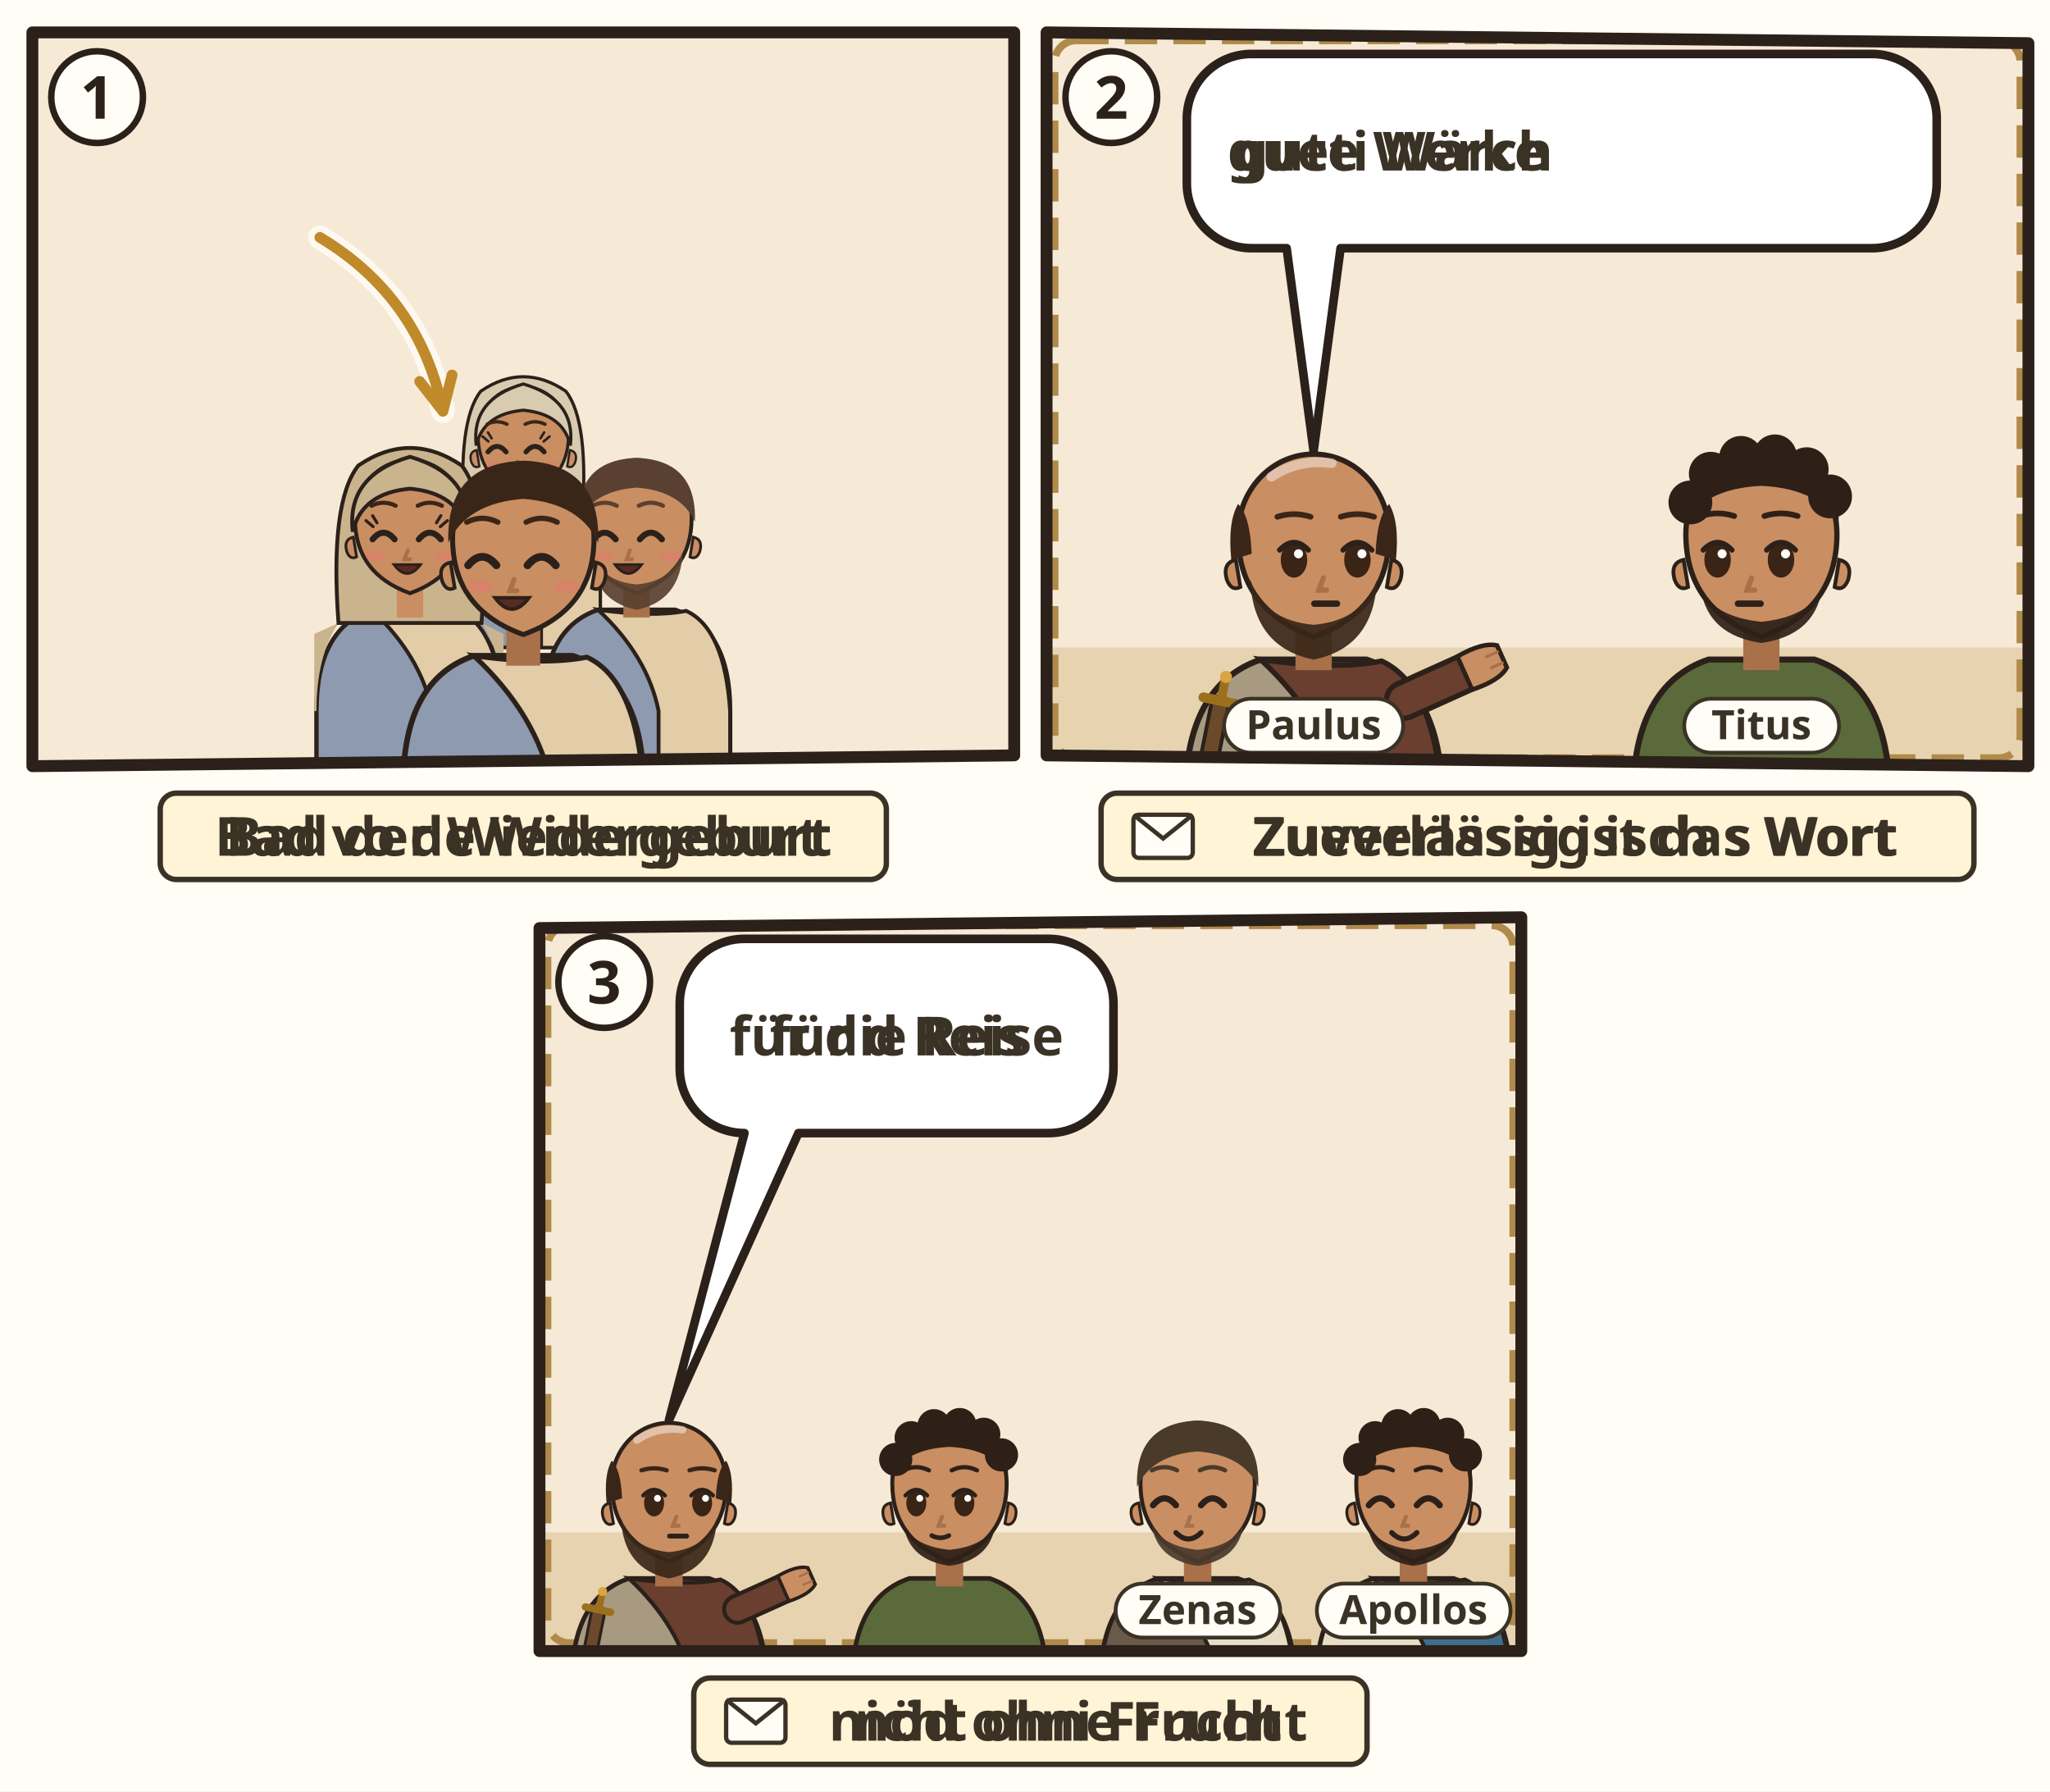
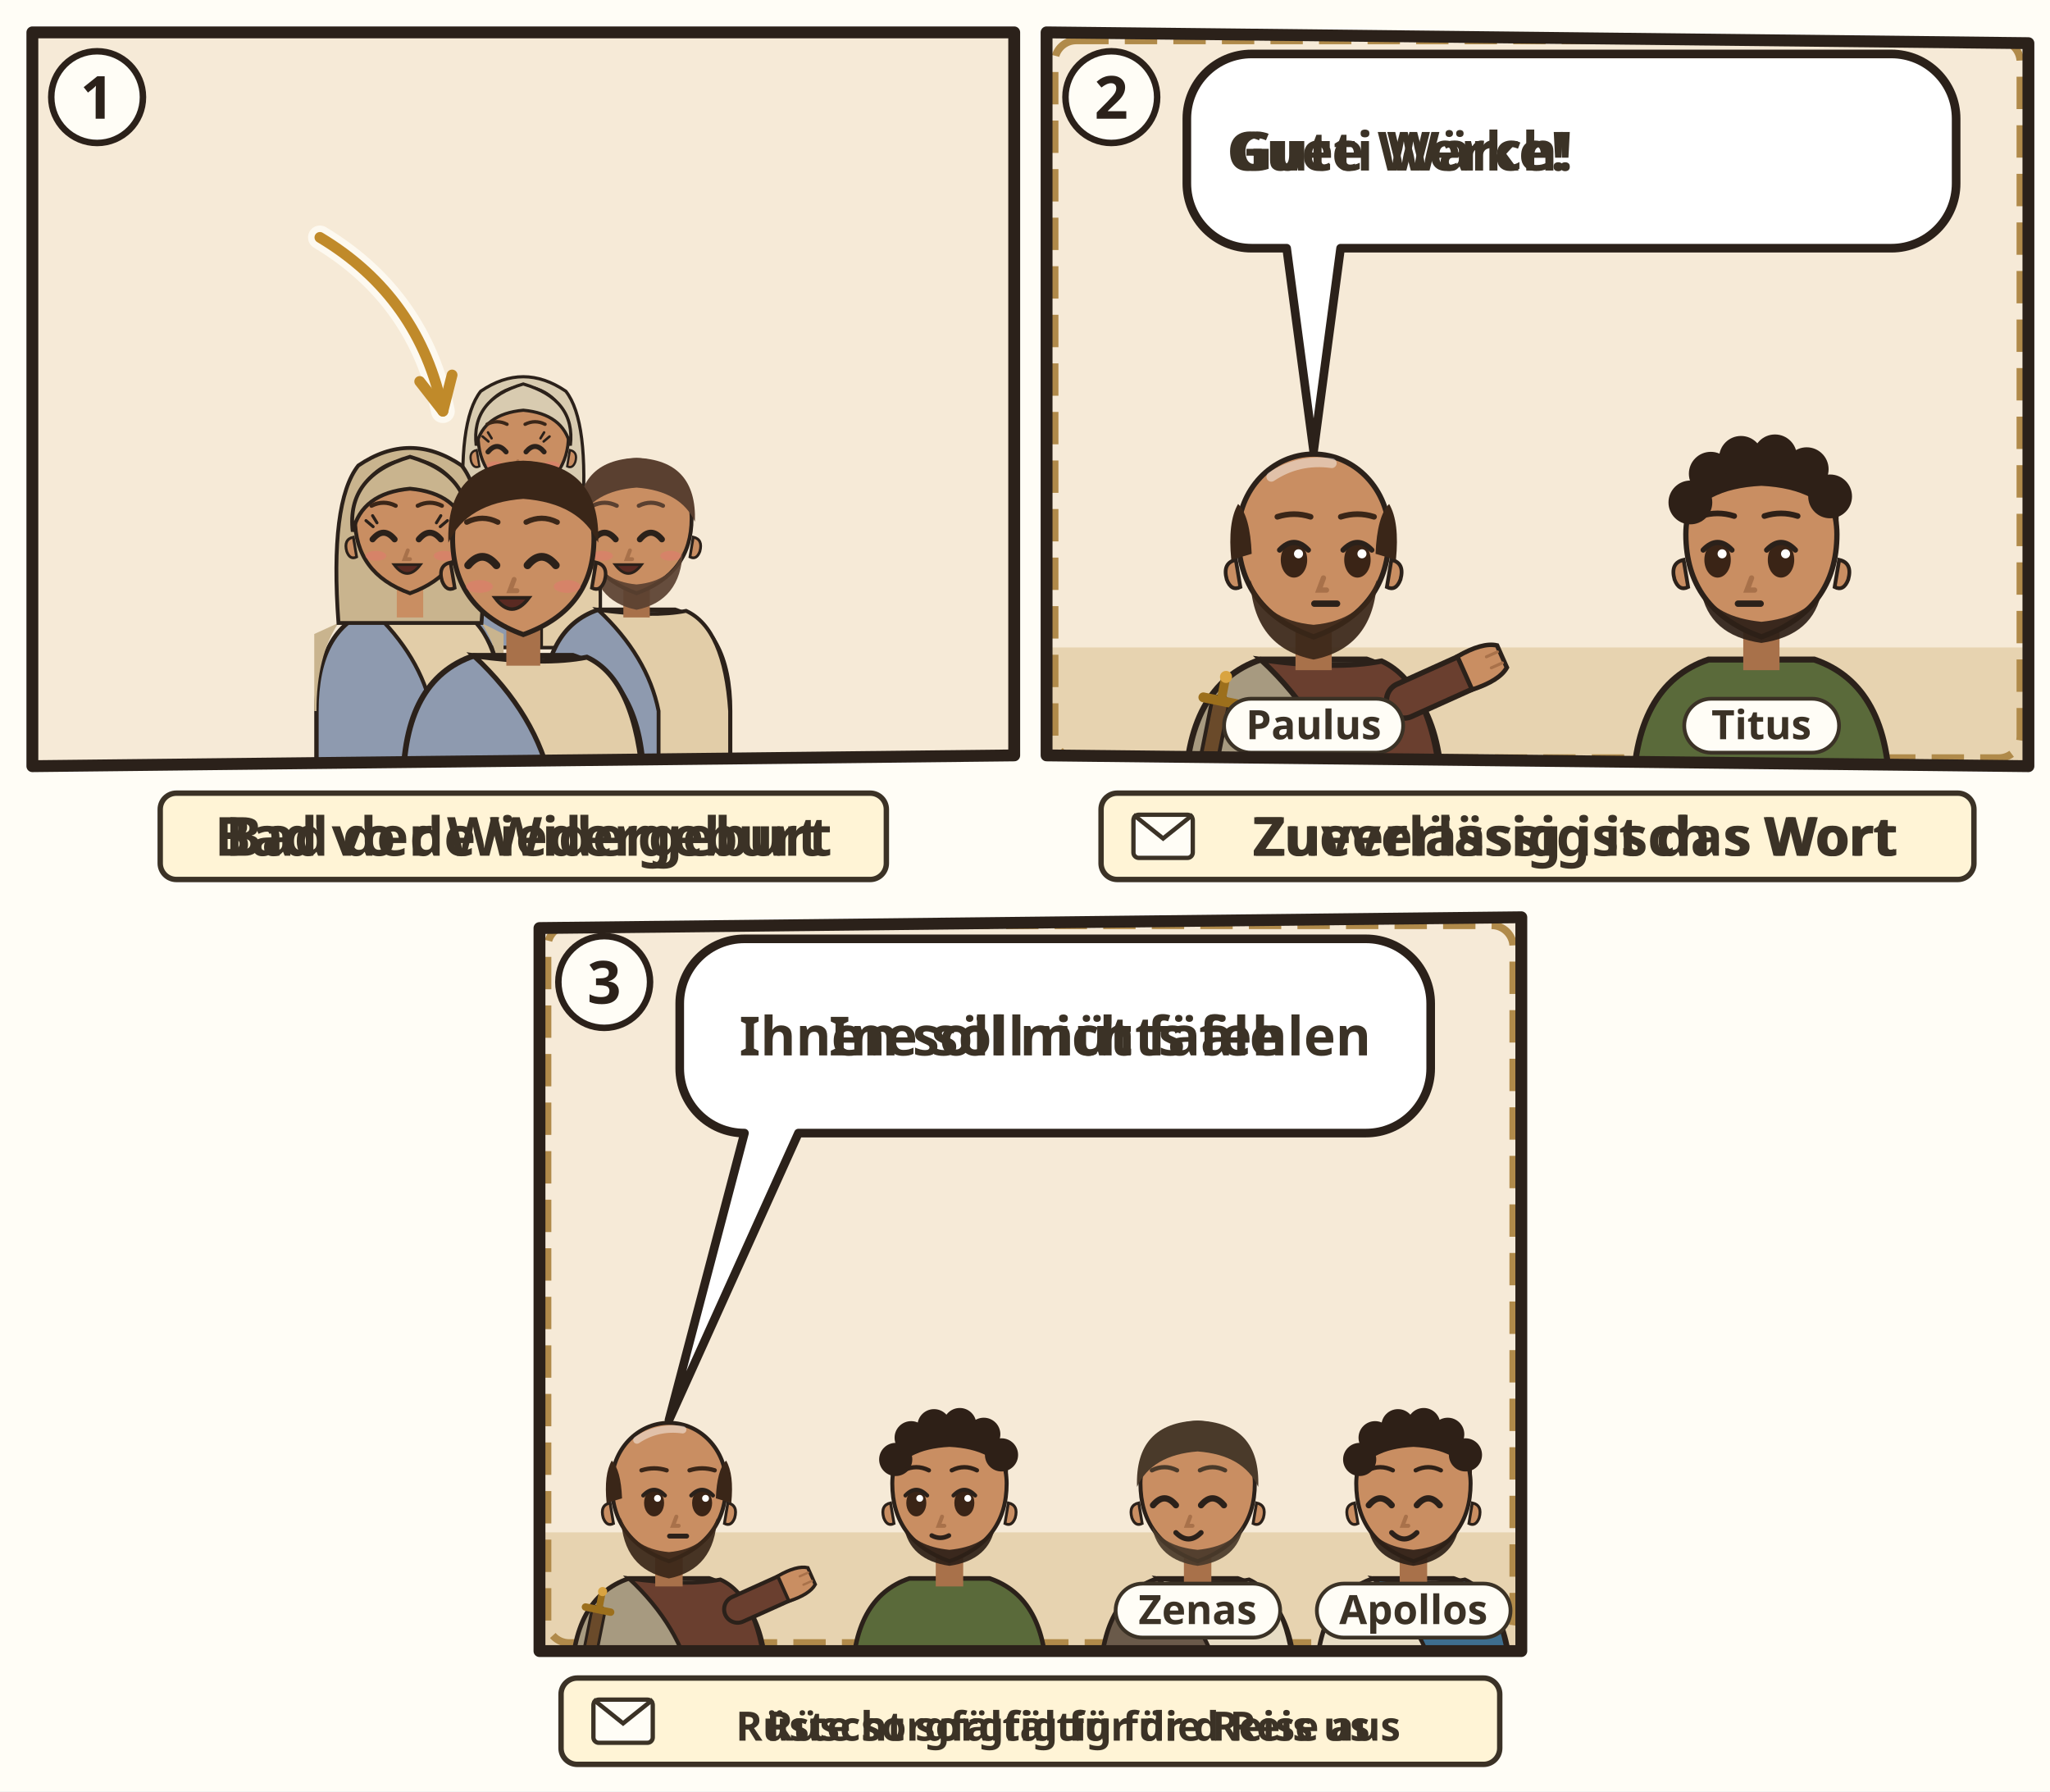
<svg xmlns="http://www.w3.org/2000/svg" viewBox="0 0 380 332">
  <rect width="380" height="332" fill="#FFFDF6" />
  <g transform="translate(4 4)">
    <clipPath id="an-cp-tit-003-1">
      <polygon points="2,2 184,2 184,136 2,138" />
    </clipPath>
    <g clip-path="url(#an-cp-tit-003-1)">
      <polygon points="2,2 184,2 184,136 2,138" fill="#F6EAD7" />
      <use href="#an-teich" x="0" y="70" width="186" height="70" />
      <use href="#an-gott" x="26" y="3" width="40" height="40" />
      <use href="#an-geist" x="76.0" y="4" width="34" height="34" />
      <g transform="translate(93.0 77.4) scale(0.839)">
        <path d="M-17 46V34Q-17 19-7 15.6L7 15.6Q17 19 17 34V46z" fill="#8E9AAF" stroke="#2B211A" stroke-width=".8" />
        <path d="M-7 15.6Q3 17 9 15.8Q16 19 17 34V46H4V34Q2 24-7 15.6z" fill="#E2CDA8" stroke="#2B211A" stroke-width=".7" />
        <path d="M-13 18Q-17 24-17 34h-.4V20zM13 18Q17 24 17 34V20z" fill="#D8CBB0" />
        <path d="M-13 18Q-14.6-4-9.4-10.6Q0-17 9.4-10.6Q14.6-4 13 18z" fill="#D8CBB0" stroke="#2B211A" stroke-width=".7" />
        <path d="M-2.4 11h4.8v6h-4.8z" fill="#C98E62" />
        <path d="M-10 -1Q-10 9 0 12.6Q10 9 10 -1A10 10.6 0 0 0 -10 -1z" fill="#C98E62" stroke="#2B211A" stroke-width=".7" />
        <path d="M10.3 2.4q1.8.4 1.2 2.6-.6 1.6-1.8 1z M-10.3 2.4q-1.8.4-1.2 2.6.6 1.6 1.8 1z" fill="#C98E62" stroke="#2B211A" stroke-width=".5" />
        <path d="M-7.8 2.8Q-5.8 0.4 -3.8 2.8" fill="none" stroke="#2B211A" stroke-width="1.1" stroke-linecap="round" />
        <path d="M0.6 2.8Q2.6 0.4 4.6 2.8" fill="none" stroke="#2B211A" stroke-width="1.1" stroke-linecap="round" />
        <path d="M-7.7 0.5l-1.3-1.1M-7.0 -0.2l-0.8-1.3" stroke="#2B211A" stroke-width=".55" stroke-linecap="round" />
        <path d="M4.5 0.5l1.3-1.1M3.8 -0.2l0.8-1.3" stroke="#2B211A" stroke-width=".55" stroke-linecap="round" />
        <path d="M-3.1 8.4Q-1.5 9.9 0.1 8.4Q-1.5 8.9 -3.1 8.4z" fill="#B5524A" opacity=".85" />
        <path d="M-1.2 4.8l-.6 1.6h1" fill="none" stroke="#A8714A" stroke-width=".7" stroke-linecap="round" />
        <ellipse cx="-6.2" cy="5.8" rx="1.9" ry=".9" fill="#E07A6E" opacity=".55" />
        <ellipse cx="6.2" cy="5.8" rx="1.9" ry=".9" fill="#E07A6E" opacity=".55" />
        <path d="M-3.9 7.4Q-1.5 10.6 0.9 7.4z" fill="#5A2A22" stroke="#2B211A" stroke-width=".5" />
        <path d="M-10.4 1.4Q-11.6-8.8 0-12.2Q11.6-8.8 10.4 1.4Q8.8-5.6 0-6.4Q-8.8-5.6-10.4 1.4z" fill="#D8CBB0" stroke="#2B211A" stroke-width=".7" />
        <path d="M-8.0 -3.3Q-5.8 -4.4 -3.6 -3.3M0.4 -3.3Q2.6 -4.4 4.8 -3.3" fill="none" stroke="#3A2618" stroke-width="0.75" stroke-linecap="round" />
      </g>
      <g transform="translate(72.0 93.1) scale(1.02)">
        <path d="M-17 46V34Q-17 19-7 15.6L7 15.6Q17 19 17 34V46z" fill="#8E9AAF" stroke="#2B211A" stroke-width=".8" />
        <path d="M-7 15.6Q3 17 9 15.8Q16 19 17 34V46H4V34Q2 24-7 15.6z" fill="#E2CDA8" stroke="#2B211A" stroke-width=".7" />
        <path d="M-13 18Q-17 24-17 34h-.4V20zM13 18Q17 24 17 34V20z" fill="#C9B48E" />
        <path d="M-13 18Q-14.6-4-9.4-10.6Q0-17 9.4-10.6Q14.6-4 13 18z" fill="#C9B48E" stroke="#2B211A" stroke-width=".7" />
        <path d="M-2.4 11h4.8v6h-4.8z" fill="#C98E62" />
        <path d="M-10 -1Q-10 9 0 12.6Q10 9 10 -1A10 10.6 0 0 0 -10 -1z" fill="#C98E62" stroke="#2B211A" stroke-width=".7" />
        <path d="M10.3 2.4q1.8.4 1.2 2.6-.6 1.6-1.8 1z M-10.3 2.4q-1.8.4-1.2 2.6.6 1.6 1.8 1z" fill="#C98E62" stroke="#2B211A" stroke-width=".5" />
        <path d="M-6.8 2.8Q-4.8 0.4 -2.8 2.8" fill="none" stroke="#2B211A" stroke-width="1.1" stroke-linecap="round" />
        <path d="M1.6 2.8Q3.6 0.4 5.6 2.8" fill="none" stroke="#2B211A" stroke-width="1.1" stroke-linecap="round" />
        <path d="M-6.7 0.5l-1.3-1.1M-6.0 -0.2l-0.8-1.3" stroke="#2B211A" stroke-width=".55" stroke-linecap="round" />
        <path d="M5.5 0.5l1.3-1.1M4.8 -0.2l0.8-1.3" stroke="#2B211A" stroke-width=".55" stroke-linecap="round" />
        <path d="M-2.1 8.4Q-0.5 9.9 1.1 8.4Q-0.5 8.9 -2.1 8.4z" fill="#B5524A" opacity=".85" />
        <path d="M-0.4 4.8l-.6 1.6h1" fill="none" stroke="#A8714A" stroke-width=".7" stroke-linecap="round" />
        <ellipse cx="-6.2" cy="5.8" rx="1.9" ry=".9" fill="#E07A6E" opacity=".55" />
        <ellipse cx="6.2" cy="5.8" rx="1.9" ry=".9" fill="#E07A6E" opacity=".55" />
        <path d="M-2.9 7.4Q-0.5 10.6 1.9 7.4z" fill="#5A2A22" stroke="#2B211A" stroke-width=".5" />
        <path d="M-10.4 1.4Q-11.6-8.8 0-12.2Q11.6-8.8 10.4 1.4Q8.8-5.6 0-6.4Q-8.8-5.6-10.4 1.4z" fill="#C9B48E" stroke="#2B211A" stroke-width=".7" />
        <path d="M-7.0 -3.3Q-4.8 -4.4 -2.6 -3.3M1.4 -3.3Q3.6 -4.4 5.8 -3.3" fill="none" stroke="#3A2618" stroke-width="0.75" stroke-linecap="round" />
      </g>
      <g transform="translate(114.0 93.1) scale(1.02)">
        <path d="M-17 46V34Q-17 19-7 15.6L7 15.6Q17 19 17 34V46z" fill="#8E9AAF" stroke="#2B211A" stroke-width=".8" />
        <path d="M-7 15.6Q3 17 9 15.8Q16 19 17 34V46H4V34Q2 24-7 15.6z" fill="#E2CDA8" stroke="#2B211A" stroke-width=".7" />
        <path d="M-2.4 11h4.8v6h-4.8z" fill="#A8714A" />
        <path d="M-10 -1Q-10 9 0 12.6Q10 9 10 -1A10 10.6 0 0 0 -10 -1z" fill="#C98E62" stroke="#2B211A" stroke-width=".7" />
        <path d="M10.3 2.4q1.8.4 1.2 2.6-.6 1.6-1.8 1z M-10.3 2.4q-1.8.4-1.2 2.6.6 1.6 1.8 1z" fill="#C98E62" stroke="#2B211A" stroke-width=".5" />
        <path d="M-8.4 5Q-8 14 0 15.6Q8 14 8.4 5Q6.6 10.4 0 11Q-6.6 10.4-8.4 5z" fill="#5A4030" opacity=".92" />
        <path d="M-7.8 2.8Q-5.8 0.4 -3.8 2.8" fill="none" stroke="#2B211A" stroke-width="1.1" stroke-linecap="round" />
        <path d="M0.6 2.8Q2.6 0.4 4.6 2.8" fill="none" stroke="#2B211A" stroke-width="1.1" stroke-linecap="round" />
        <path d="M-1.2 4.8l-.6 1.6h1" fill="none" stroke="#A8714A" stroke-width=".7" stroke-linecap="round" />
        <ellipse cx="-6.2" cy="5.8" rx="1.9" ry=".9" fill="#E07A6E" opacity=".55" />
        <ellipse cx="6.2" cy="5.8" rx="1.9" ry=".9" fill="#E07A6E" opacity=".55" />
        <path d="M-3.9 7.4Q-1.5 10.6 0.9 7.4z" fill="#5A2A22" stroke="#2B211A" stroke-width=".5" />
        <path d="M-10.6-.4Q-11-11.6 0-12Q11-11.6 10.6-.4Q8-6 0-6.6Q-8-6-10.6-.4z" fill="#5A4030" />
        <path d="M-8.0 -3.3Q-5.8 -4.4 -3.6 -3.3M0.4 -3.3Q2.6 -4.4 4.8 -3.3" fill="none" stroke="#5A4030" stroke-width="0.75" stroke-linecap="round" />
      </g>
      <g transform="translate(93.0 97.1) scale(1.31)">
        <path d="M-17 34V34Q-17 19-7 15.6L7 15.6Q17 19 17 34V34z" fill="#8E9AAF" stroke="#2B211A" stroke-width=".8" />
        <path d="M-7 15.6Q3 17 9 15.8Q16 19 17 34V34H4V34Q2 24-7 15.6z" fill="#E2CDA8" stroke="#2B211A" stroke-width=".7" />
        <path d="M-2.4 11h4.8v6h-4.8z" fill="#A8714A" />
        <path d="M-10 -1Q-10 9 0 12.6Q10 9 10 -1A10 10.6 0 0 0 -10 -1z" fill="#C98E62" stroke="#2B211A" stroke-width=".7" />
        <path d="M10.3 2.4q1.8.4 1.2 2.6-.6 1.6-1.8 1z M-10.3 2.4q-1.8.4-1.2 2.6.6 1.6 1.8 1z" fill="#C98E62" stroke="#2B211A" stroke-width=".5" />
        <path d="M-7.8 2.8Q-5.8 0.4 -3.8 2.8" fill="none" stroke="#2B211A" stroke-width="1.1" stroke-linecap="round" />
        <path d="M0.6 2.8Q2.6 0.4 4.6 2.8" fill="none" stroke="#2B211A" stroke-width="1.1" stroke-linecap="round" />
        <path d="M-1.3 4.8l-.6 1.6h1" fill="none" stroke="#A8714A" stroke-width=".7" stroke-linecap="round" />
        <ellipse cx="-6.2" cy="5.8" rx="1.9" ry=".9" fill="#E07A6E" opacity=".55" />
        <ellipse cx="6.2" cy="5.8" rx="1.9" ry=".9" fill="#E07A6E" opacity=".55" />
        <path d="M-4.0 7.4Q-1.6 10.6 0.8 7.4z" fill="#5A2A22" stroke="#2B211A" stroke-width=".5" />
        <path d="M-10.6-.4Q-11-11.6 0-12Q11-11.6 10.6-.4Q8-6 0-6.6Q-8-6-10.6-.4z" fill="#3A2618" />
        <path d="M-8.0 -3.3Q-5.8 -4.4 -3.6 -3.3M0.4 -3.3Q2.6 -4.4 4.8 -3.3" fill="none" stroke="#3A2618" stroke-width="0.75" stroke-linecap="round" />
        <use href="#an-brot" x="-4" y="13" width="16" height="12" />
      </g>
      <path d="M55.3 40.0Q73.8 51.1 78.1 72.2" fill="none" stroke="#FFFDF6" stroke-width="4.4" stroke-linecap="round" opacity=".8" />
      <path d="M55.3 40.0Q73.8 51.1 78.1 72.2" fill="none" stroke="#C08A2A" stroke-width="2" stroke-linecap="round" />
      <path d="M73.8 66.7L78.1 72.2L79.8 65.5" fill="none" stroke="#C08A2A" stroke-width="2" stroke-linecap="round" stroke-linejoin="round" />
      <use href="#an-z-erbarmen" x="138" y="18" width="24.0" height="21.0" />
    </g>
    <polygon points="2,2 184,2 184,136 2,138" fill="none" stroke="#2B211A" stroke-width="2.2" stroke-linejoin="round" />
    <circle cx="14" cy="14" r="8.5" fill="#FFFDF6" stroke="#2B211A" stroke-width="1.2" />
    <text x="14" y="18" text-anchor="middle" font-family="sans-serif" font-size="11" font-weight="700" fill="#2B211A">1</text>
    <g transform="translate(0 142)">
      <g class="ill-words">
        <rect x="25.7" y="1.0" width="134.6" height="16" rx="3" fill="#FFF4D6" stroke="#3B3226" stroke-width="1" />
        <text class="lw lw-de" x="93.0" y="12.6" text-anchor="middle" font-family="sans-serif" font-size="10" font-weight="700" fill="#3B3226">Bad der Wiedergeburt</text>
        <text class="lw lw-gsw" x="93.0" y="12.6" text-anchor="middle" font-family="sans-serif" font-size="10" font-weight="700" fill="#3B3226">Bad vo de Widergeburt</text>
      </g>
    </g>
  </g>
  <g transform="translate(192 4)">
    <clipPath id="an-cp-tit-003-2">
      <polygon points="2,2 184,4 184,138 2,136" />
    </clipPath>
    <g clip-path="url(#an-cp-tit-003-2)">
      <polygon points="2,2 184,4 184,138 2,136" fill="#F6EAD7" />
      <path d="M0 116h186v24H0z" fill="#E7D3B0" />
      <rect x="3.5" y="3.5" width="179" height="133" rx="4" fill="none" stroke="#B08A4A" stroke-width="1.4" stroke-dasharray="6 3" />
      <g transform="translate(51.5 96.4) scale(1.4)">
        <path d="M-17 34V34Q-17 19-7 15.6L7 15.6Q17 19 17 34V34z" fill="#A79A80" stroke="#2B211A" stroke-width=".8" />
        <path d="M-7 15.6Q3 17 9 15.8Q16 19 17 34V34H4V34Q2 24-7 15.6z" fill="#6A3F2F" stroke="#2B211A" stroke-width=".7" />
        <path d="M-12.4 21.6l-2.6 13" stroke="#2B211A" stroke-width="2.8" stroke-linecap="round" />
        <path d="M-12.4 21.6l-2.6 13" stroke="#6A4A2A" stroke-width="1.8" stroke-linecap="round" />
        <path d="M-14.6 20.6l4.4.9" stroke="#9C6F1C" stroke-width="1.3" stroke-linecap="round" />
        <path d="M-12.2 20.8l.5-2.6" stroke="#9C6F1C" stroke-width="1.2" stroke-linecap="round" />
        <circle cx="-11.6" cy="17.9" r=".8" fill="#D9A441" />
        <path d="M12 21L21.1 16.9" stroke="#2B211A" stroke-width="5.4" stroke-linecap="round" />
        <path d="M12 21L21.1 16.9" stroke="#6A3F2F" stroke-width="4" stroke-linecap="round" />
        <g transform="translate(21.1 16.9) rotate(66)">
          <path d="M-2.4 1.2Q-2.8-2.6-1.6-4.2h3.2Q2.8-2.6 2.4 1.2z" fill="#C98E62" stroke="#2B211A" stroke-width=".6" />
          <path d="M-.8-3.9v1.6M.8-3.9v1.6" stroke="#A8714A" stroke-width=".4" stroke-linecap="round" />
        </g>
        <path d="M-2.4 11h4.8v6h-4.8z" fill="#A8714A" />
        <path d="M-10 -1Q-10 9 0 12.6Q10 9 10 -1A10 10.6 0 0 0 -10 -1z" fill="#C98E62" stroke="#2B211A" stroke-width=".7" />
        <path d="M10.3 2.4q1.8.4 1.2 2.6-.6 1.6-1.8 1z M-10.3 2.4q-1.8.4-1.2 2.6.6 1.6 1.8 1z" fill="#C98E62" stroke="#2B211A" stroke-width=".5" />
        <path d="M-8.4 5Q-8 14 0 15.6Q8 14 8.4 5Q6.6 10.4 0 11Q-6.6 10.4-8.4 5z" fill="#3A2618" opacity=".92" />
        <ellipse cx="-2.6" cy="2.4" rx="1.75" ry="2.35" fill="#3A2416" />
        <path d="M-4.5 1.1Q-2.6 -0.9 -0.7 1.1" fill="none" stroke="#2B211A" stroke-width=".7" stroke-linecap="round" />
        <circle cx="-2.0" cy="1.6" r=".6" fill="#FFF" />
        <ellipse cx="5.8" cy="2.4" rx="1.75" ry="2.35" fill="#3A2416" />
        <path d="M3.9 1.1Q5.8 -0.9 7.7 1.1" fill="none" stroke="#2B211A" stroke-width=".7" stroke-linecap="round" />
        <circle cx="6.4" cy="1.6" r=".6" fill="#FFF" />
        <path d="M1.3 4.8l-.6 1.6h1" fill="none" stroke="#A8714A" stroke-width=".7" stroke-linecap="round" />
        <path d="M0.1 8.2h3" stroke="#2B211A" stroke-width=".85" stroke-linecap="round" />
        <path d="M-10.9 2.4Q-11.4-2.6-10-5Q-8.4-3.4-8.2 1.6z M10.9 2.4Q11.4-2.6 10-5Q8.4-3.4 8.2 1.6z" fill="#3A2618" />
        <path d="M-5.6-8.6Q-2-11 2.4-10.4" stroke="#FFFFFF" stroke-opacity=".45" stroke-width="1.3" fill="none" stroke-linecap="round" />
        <path d="M-4.8 -3.3Q-2.6 -4.0 -0.4 -3.3M3.6 -3.3Q5.8 -4.0 8.0 -3.3" fill="none" stroke="#3A2618" stroke-width="0.75" stroke-linecap="round" />
        <g filter="url(#an-kontur)">
          <use href="#an-a-brief" x="-8" y="17" width="16" height="16" />
        </g>
      </g>
      <g transform="translate(134.5 96.4) scale(1.4)">
        <path d="M-17 34V34Q-17 19-7 15.6L7 15.6Q17 19 17 34V34z" fill="#5A6A3A" stroke="#2B211A" stroke-width=".8" />
        <path d="M-2.4 11h4.8v6h-4.8z" fill="#A8714A" />
        <path d="M-10 -1Q-10 9 0 12.6Q10 9 10 -1A10 10.6 0 0 0 -10 -1z" fill="#C98E62" stroke="#2B211A" stroke-width=".7" />
        <path d="M10.3 2.4q1.8.4 1.2 2.6-.6 1.6-1.8 1z M-10.3 2.4q-1.8.4-1.2 2.6.6 1.6 1.8 1z" fill="#C98E62" stroke="#2B211A" stroke-width=".5" />
        <path d="M-8 6.4Q-7 12.4 0 13.4Q7 12.4 8 6.4Q6 10 0 10.6Q-6 10-8 6.4z" fill="#2E2017" opacity=".92" />
        <ellipse cx="-5.8" cy="2.4" rx="1.75" ry="2.35" fill="#3A2416" />
        <path d="M-7.7 1.1Q-5.8 -0.9 -3.9 1.1" fill="none" stroke="#2B211A" stroke-width=".7" stroke-linecap="round" />
        <circle cx="-5.2" cy="1.6" r=".6" fill="#FFF" />
        <ellipse cx="2.6" cy="2.4" rx="1.75" ry="2.35" fill="#3A2416" />
        <path d="M0.7 1.1Q2.6 -0.9 4.5 1.1" fill="none" stroke="#2B211A" stroke-width=".7" stroke-linecap="round" />
        <circle cx="3.2" cy="1.6" r=".6" fill="#FFF" />
        <path d="M-1.3 4.8l-.6 1.6h1" fill="none" stroke="#A8714A" stroke-width=".7" stroke-linecap="round" />
        <path d="M-3.1 8.2h3" stroke="#2B211A" stroke-width=".85" stroke-linecap="round" />
        <path d="M-10.2-2Q-10.8-11.8 0-12.2Q10.8-11.8 10.2-2Q8-7 0-7.4Q-8-7-10.2-2z" fill="#2E2017" />
        <circle cx="-9.4" cy="-5.2" r="2.9" fill="#2E2017" />
        <circle cx="-6.7" cy="-9.0" r="2.9" fill="#2E2017" />
        <circle cx="-2.7" cy="-11.1" r="2.9" fill="#2E2017" />
        <circle cx="1.8" cy="-11.3" r="2.9" fill="#2E2017" />
        <circle cx="6.0" cy="-9.6" r="2.9" fill="#2E2017" />
        <circle cx="9.1" cy="-6.0" r="2.9" fill="#2E2017" />
        <path d="M-8.0 -3.4Q-5.8 -4.1 -3.6 -3.4M0.4 -3.4Q2.6 -4.1 4.8 -3.4" fill="none" stroke="#2E2017" stroke-width="0.75" stroke-linecap="round" />
        <g filter="url(#an-kontur)">
          <use href="#an-a-insel" x="-8" y="17" width="16" height="16" />
        </g>
      </g>
      <g>
-         <path d="M40 6H155A12 12 0 0 1 167 18V30A12 12 0 0 1 155 42L56.5 42L51.5 79.6L46.5 42H40A12 12 0 0 1 28 30V18A12 12 0 0 1 40 6Z" fill="#FFFFFF" stroke="#2B211A" stroke-width="1.6" stroke-linejoin="round" />
-         <text class="lw lw-de" x="65.7" y="27.6" text-anchor="middle" font-family="sans-serif" font-size="10" font-weight="700" fill="#3B3226">gute Werke</text>
-         <text class="lw lw-gsw" x="65.7" y="27.6" text-anchor="middle" font-family="sans-serif" font-size="10" font-weight="700" fill="#3B3226">gueti Wärch</text>
-         <use href="#an-p-g-glaubende-gruppe" x="102.4" y="12" width="25.9" height="24" />
-         <use href="#an-z-gute-werke" x="133.3" y="12" width="27.7" height="24" />
+         <path d="M40 6H158.6A12 12 0 0 1 170.6 18V30A12 12 0 0 1 158.6 42L56.5 42L51.5 79.6L46.5 42H40A12 12 0 0 1 28 30V18A12 12 0 0 1 40 6Z" fill="#FFFFFF" stroke="#2B211A" stroke-width="1.6" stroke-linejoin="round" />
+         <text class="lw lw-de" x="67.5" y="27.6" text-anchor="middle" font-family="sans-serif" font-size="10" font-weight="700" fill="#3B3226">Gute Werke!</text>
+         <text class="lw lw-gsw" x="67.5" y="27.6" text-anchor="middle" font-family="sans-serif" font-size="10" font-weight="700" fill="#3B3226">Gueti Wärch!</text>
+         <use href="#an-p-g-glaubende-gruppe" x="106.0" y="12" width="25.9" height="24" />
+         <use href="#an-z-gute-werke" x="136.9" y="12" width="27.7" height="24" />
      </g>
      <g class="ill-name">
        <rect x="34.9" y="125.5" width="33.2" height="10" rx="5" fill="#FFFDF6" stroke="#3B3226" stroke-width=".7" />
        <text x="51.5" y="133.0" text-anchor="middle" font-family="sans-serif" font-size="7.5" font-weight="700" fill="#3B3226">Paulus</text>
      </g>
      <g class="ill-name">
        <rect x="120.2" y="125.5" width="28.7" height="10" rx="5" fill="#FFFDF6" stroke="#3B3226" stroke-width=".7" />
        <text x="134.5" y="133.0" text-anchor="middle" font-family="sans-serif" font-size="7.5" font-weight="700" fill="#3B3226">Titus</text>
      </g>
    </g>
    <polygon points="2,2 184,4 184,138 2,136" fill="none" stroke="#2B211A" stroke-width="2.2" stroke-linejoin="round" />
    <circle cx="14" cy="14" r="8.5" fill="#FFFDF6" stroke="#2B211A" stroke-width="1.2" />
    <text x="14" y="18" text-anchor="middle" font-family="sans-serif" font-size="11" font-weight="700" fill="#2B211A">2</text>
    <g transform="translate(0 142)">
      <g class="ill-words">
        <rect x="12.1" y="1.0" width="161.8" height="16" rx="3" fill="#FFF4D6" stroke="#3B3226" stroke-width="1" />
        <rect x="18.1" y="5.0" width="11" height="8" rx="1" fill="#FFFDF6" stroke="#3B3226" stroke-width=".8" />
        <path d="M18.1 5.0l5.5 4.4 5.5-4.4" fill="none" stroke="#3B3226" stroke-width=".8" />
        <text class="lw lw-de" x="100.0" y="12.6" text-anchor="middle" font-family="sans-serif" font-size="10" font-weight="700" fill="#3B3226">Zuverlässig ist das Wort</text>
        <text class="lw lw-gsw" x="100.0" y="12.6" text-anchor="middle" font-family="sans-serif" font-size="10" font-weight="700" fill="#3B3226">Zueverlässig isch s Wort</text>
      </g>
    </g>
  </g>
  <g transform="translate(98 168)">
    <clipPath id="an-cp-tit-003-3">
      <polygon points="2,4 184,2 184,138 2,138" />
    </clipPath>
    <g clip-path="url(#an-cp-tit-003-3)">
      <polygon points="2,4 184,2 184,138 2,138" fill="#F6EAD7" />
      <path d="M0 116h186v24H0z" fill="#E7D3B0" />
      <rect x="3.5" y="3.5" width="179" height="133" rx="4" fill="none" stroke="#B08A4A" stroke-width="1.4" stroke-dasharray="6 3" />
      <g transform="translate(26.0 108.0) scale(1.06)">
        <path d="M-17 34V34Q-17 19-7 15.6L7 15.6Q17 19 17 34V34z" fill="#A79A80" stroke="#2B211A" stroke-width=".8" />
        <path d="M-7 15.6Q3 17 9 15.8Q16 19 17 34V34H4V34Q2 24-7 15.6z" fill="#6A3F2F" stroke="#2B211A" stroke-width=".7" />
        <path d="M-12.4 21.6l-2.6 13" stroke="#2B211A" stroke-width="2.8" stroke-linecap="round" />
        <path d="M-12.4 21.6l-2.6 13" stroke="#6A4A2A" stroke-width="1.8" stroke-linecap="round" />
        <path d="M-14.6 20.6l4.4.9" stroke="#9C6F1C" stroke-width="1.3" stroke-linecap="round" />
        <path d="M-12.2 20.8l.5-2.6" stroke="#9C6F1C" stroke-width="1.2" stroke-linecap="round" />
        <circle cx="-11.6" cy="17.9" r=".8" fill="#D9A441" />
        <path d="M12 21L21.1 16.9" stroke="#2B211A" stroke-width="5.4" stroke-linecap="round" />
        <path d="M12 21L21.1 16.9" stroke="#6A3F2F" stroke-width="4" stroke-linecap="round" />
        <g transform="translate(21.1 16.9) rotate(66)">
          <path d="M-2.4 1.2Q-2.8-2.6-1.6-4.2h3.2Q2.8-2.6 2.4 1.2z" fill="#C98E62" stroke="#2B211A" stroke-width=".6" />
          <path d="M-.8-3.9v1.6M.8-3.9v1.6" stroke="#A8714A" stroke-width=".4" stroke-linecap="round" />
        </g>
        <path d="M-2.4 11h4.8v6h-4.8z" fill="#A8714A" />
        <path d="M-10 -1Q-10 9 0 12.6Q10 9 10 -1A10 10.6 0 0 0 -10 -1z" fill="#C98E62" stroke="#2B211A" stroke-width=".7" />
        <path d="M10.3 2.4q1.8.4 1.2 2.6-.6 1.6-1.8 1z M-10.3 2.4q-1.8.4-1.2 2.6.6 1.6 1.8 1z" fill="#C98E62" stroke="#2B211A" stroke-width=".5" />
        <path d="M-8.4 5Q-8 14 0 15.6Q8 14 8.4 5Q6.6 10.4 0 11Q-6.6 10.4-8.4 5z" fill="#3A2618" opacity=".92" />
        <ellipse cx="-2.6" cy="2.4" rx="1.75" ry="2.35" fill="#3A2416" />
        <path d="M-4.5 1.1Q-2.6 -0.9 -0.7 1.1" fill="none" stroke="#2B211A" stroke-width=".7" stroke-linecap="round" />
        <circle cx="-2.0" cy="1.6" r=".6" fill="#FFF" />
        <ellipse cx="5.8" cy="2.4" rx="1.75" ry="2.35" fill="#3A2416" />
        <path d="M3.9 1.1Q5.8 -0.9 7.7 1.1" fill="none" stroke="#2B211A" stroke-width=".7" stroke-linecap="round" />
        <circle cx="6.4" cy="1.6" r=".6" fill="#FFF" />
        <path d="M1.3 4.8l-.6 1.6h1" fill="none" stroke="#A8714A" stroke-width=".7" stroke-linecap="round" />
        <path d="M0.1 8.2h3" stroke="#2B211A" stroke-width=".85" stroke-linecap="round" />
        <path d="M-10.9 2.4Q-11.4-2.6-10-5Q-8.4-3.4-8.2 1.6z M10.9 2.4Q11.4-2.6 10-5Q8.4-3.4 8.2 1.6z" fill="#3A2618" />
        <path d="M-5.6-8.6Q-2-11 2.4-10.4" stroke="#FFFFFF" stroke-opacity=".45" stroke-width="1.3" fill="none" stroke-linecap="round" />
        <path d="M-4.8 -3.3Q-2.6 -4.0 -0.4 -3.3M3.6 -3.3Q5.8 -4.0 8.0 -3.3" fill="none" stroke="#3A2618" stroke-width="0.75" stroke-linecap="round" />
        <g filter="url(#an-kontur)">
          <use href="#an-a-brief" x="-8" y="17" width="16" height="16" />
        </g>
      </g>
      <g transform="translate(78.0 108.0) scale(1.06)">
        <path d="M-17 34V34Q-17 19-7 15.6L7 15.6Q17 19 17 34V34z" fill="#5A6A3A" stroke="#2B211A" stroke-width=".8" />
        <path d="M-2.4 11h4.8v6h-4.8z" fill="#A8714A" />
        <path d="M-10 -1Q-10 9 0 12.6Q10 9 10 -1A10 10.6 0 0 0 -10 -1z" fill="#C98E62" stroke="#2B211A" stroke-width=".7" />
        <path d="M10.3 2.4q1.8.4 1.2 2.6-.6 1.6-1.8 1z M-10.3 2.4q-1.8.4-1.2 2.6.6 1.6 1.8 1z" fill="#C98E62" stroke="#2B211A" stroke-width=".5" />
        <path d="M-8 6.4Q-7 12.4 0 13.4Q7 12.4 8 6.4Q6 10 0 10.6Q-6 10-8 6.4z" fill="#2E2017" opacity=".92" />
        <ellipse cx="-5.8" cy="2.4" rx="1.75" ry="2.35" fill="#3A2416" />
        <path d="M-7.7 1.1Q-5.8 -0.9 -3.9 1.1" fill="none" stroke="#2B211A" stroke-width=".7" stroke-linecap="round" />
        <circle cx="-5.2" cy="1.6" r=".6" fill="#FFF" />
        <ellipse cx="2.6" cy="2.4" rx="1.75" ry="2.35" fill="#3A2416" />
        <path d="M0.7 1.1Q2.6 -0.9 4.5 1.1" fill="none" stroke="#2B211A" stroke-width=".7" stroke-linecap="round" />
        <circle cx="3.2" cy="1.6" r=".6" fill="#FFF" />
        <path d="M-1.3 4.8l-.6 1.6h1" fill="none" stroke="#A8714A" stroke-width=".7" stroke-linecap="round" />
        <path d="M-3.1 8.1Q-1.6 8.9 -0.1 8.1" fill="none" stroke="#2B211A" stroke-width=".8" stroke-linecap="round" />
        <path d="M-10.2-2Q-10.8-11.8 0-12.2Q10.8-11.8 10.2-2Q8-7 0-7.4Q-8-7-10.2-2z" fill="#2E2017" />
        <circle cx="-9.4" cy="-5.2" r="2.9" fill="#2E2017" />
        <circle cx="-6.7" cy="-9.0" r="2.9" fill="#2E2017" />
        <circle cx="-2.7" cy="-11.1" r="2.9" fill="#2E2017" />
        <circle cx="1.8" cy="-11.3" r="2.9" fill="#2E2017" />
        <circle cx="6.0" cy="-9.6" r="2.9" fill="#2E2017" />
        <circle cx="9.1" cy="-6.0" r="2.9" fill="#2E2017" />
        <path d="M-8.0 -3.3Q-5.8 -4.4 -3.6 -3.3M0.4 -3.3Q2.6 -4.4 4.8 -3.3" fill="none" stroke="#2E2017" stroke-width="0.75" stroke-linecap="round" />
        <g filter="url(#an-kontur)">
          <use href="#an-a-insel" x="-8" y="17" width="16" height="16" />
        </g>
      </g>
      <g transform="translate(124.0 108.0) scale(1.06)">
        <path d="M-17 34V34Q-17 19-7 15.6L7 15.6Q17 19 17 34V34z" fill="#6A5A4A" stroke="#2B211A" stroke-width=".8" />
        <path d="M-7 15.6Q3 17 9 15.8Q16 19 17 34V34H4V34Q2 24-7 15.6z" fill="#E7DCC4" stroke="#2B211A" stroke-width=".7" />
        <path d="M-2.4 11h4.8v6h-4.8z" fill="#A8714A" />
        <path d="M-10 -1Q-10 9 0 12.6Q10 9 10 -1A10 10.6 0 0 0 -10 -1z" fill="#C98E62" stroke="#2B211A" stroke-width=".7" />
        <path d="M10.3 2.4q1.8.4 1.2 2.6-.6 1.6-1.8 1z M-10.3 2.4q-1.8.4-1.2 2.6.6 1.6 1.8 1z" fill="#C98E62" stroke="#2B211A" stroke-width=".5" />
        <path d="M-8 6.4Q-7 12.4 0 13.4Q7 12.4 8 6.4Q6 10 0 10.6Q-6 10-8 6.4z" fill="#4A3A2A" opacity=".92" />
        <path d="M-7.8 2.8Q-5.8 0.4 -3.8 2.8" fill="none" stroke="#2B211A" stroke-width="1.1" stroke-linecap="round" />
        <path d="M0.6 2.8Q2.6 0.4 4.6 2.8" fill="none" stroke="#2B211A" stroke-width="1.1" stroke-linecap="round" />
        <path d="M-1.3 4.8l-.6 1.6h1" fill="none" stroke="#A8714A" stroke-width=".7" stroke-linecap="round" />
        <path d="M-3.8 7.6Q-1.6 9.8 0.6 7.6" fill="none" stroke="#2B211A" stroke-width=".9" stroke-linecap="round" />
        <path d="M-10.6-.4Q-11-11.6 0-12Q11-11.6 10.6-.4Q8-6 0-6.6Q-8-6-10.6-.4z" fill="#4A3A2A" />
        <path d="M-8.0 -3.3Q-5.8 -4.4 -3.6 -3.3M0.4 -3.3Q2.6 -4.4 4.8 -3.3" fill="none" stroke="#4A3A2A" stroke-width="0.75" stroke-linecap="round" />
        <g filter="url(#an-kontur)">
          <use href="#an-a-tafel-griffel" x="-8" y="17" width="16" height="16" />
        </g>
      </g>
      <g transform="translate(164.0 108.0) scale(1.06)">
        <path d="M-17 34V34Q-17 19-7 15.6L7 15.6Q17 19 17 34V34z" fill="#E7DCC4" stroke="#2B211A" stroke-width=".8" />
        <path d="M-7 15.6Q3 17 9 15.8Q16 19 17 34V34H4V34Q2 24-7 15.6z" fill="#3E6E8E" stroke="#2B211A" stroke-width=".7" />
        <path d="M-2.4 11h4.8v6h-4.8z" fill="#A8714A" />
        <path d="M-10 -1Q-10 9 0 12.6Q10 9 10 -1A10 10.6 0 0 0 -10 -1z" fill="#C98E62" stroke="#2B211A" stroke-width=".7" />
        <path d="M10.3 2.4q1.8.4 1.2 2.6-.6 1.6-1.8 1z M-10.3 2.4q-1.8.4-1.2 2.6.6 1.6 1.8 1z" fill="#C98E62" stroke="#2B211A" stroke-width=".5" />
        <path d="M-8 6.4Q-7 12.4 0 13.4Q7 12.4 8 6.4Q6 10 0 10.6Q-6 10-8 6.4z" fill="#2E2017" opacity=".92" />
        <path d="M-7.8 2.8Q-5.8 0.4 -3.8 2.8" fill="none" stroke="#2B211A" stroke-width="1.1" stroke-linecap="round" />
        <path d="M0.6 2.8Q2.6 0.4 4.6 2.8" fill="none" stroke="#2B211A" stroke-width="1.1" stroke-linecap="round" />
        <path d="M-1.3 4.8l-.6 1.6h1" fill="none" stroke="#A8714A" stroke-width=".7" stroke-linecap="round" />
        <path d="M-3.8 7.6Q-1.6 9.8 0.6 7.6" fill="none" stroke="#2B211A" stroke-width=".9" stroke-linecap="round" />
        <path d="M-10.2-2Q-10.8-11.8 0-12.2Q10.8-11.8 10.2-2Q8-7 0-7.4Q-8-7-10.2-2z" fill="#2E2017" />
        <circle cx="-9.4" cy="-5.2" r="2.9" fill="#2E2017" />
        <circle cx="-6.7" cy="-9.0" r="2.9" fill="#2E2017" />
        <circle cx="-2.7" cy="-11.1" r="2.9" fill="#2E2017" />
        <circle cx="1.8" cy="-11.3" r="2.9" fill="#2E2017" />
        <circle cx="6.0" cy="-9.6" r="2.9" fill="#2E2017" />
        <circle cx="9.1" cy="-6.0" r="2.9" fill="#2E2017" />
        <path d="M-8.0 -3.3Q-5.8 -4.4 -3.6 -3.3M0.4 -3.3Q2.6 -4.4 4.8 -3.3" fill="none" stroke="#2E2017" stroke-width="0.75" stroke-linecap="round" />
        <g filter="url(#an-kontur)">
          <use href="#an-a-rolle" x="-8" y="17" width="16" height="16" />
        </g>
      </g>
      <g>
-         <path d="M40 6H96.4A12 12 0 0 1 108.4 18V30A12 12 0 0 1 96.4 42L50 42L26 95.2L40 42H40A12 12 0 0 1 28 30V18A12 12 0 0 1 40 6Z" fill="#FFFFFF" stroke="#2B211A" stroke-width="1.6" stroke-linejoin="round" />
-         <text class="lw lw-de" x="68.2" y="27.6" text-anchor="middle" font-family="sans-serif" font-size="10" font-weight="700" fill="#3B3226">für die Reise</text>
-         <text class="lw lw-gsw" x="68.2" y="27.6" text-anchor="middle" font-family="sans-serif" font-size="10" font-weight="700" fill="#3B3226">für d Reis</text>
+         <path d="M40 6H155.2A12 12 0 0 1 167.2 18V30A12 12 0 0 1 155.2 42L50 42L26 95.2L40 42H40A12 12 0 0 1 28 30V18A12 12 0 0 1 40 6Z" fill="#FFFFFF" stroke="#2B211A" stroke-width="1.6" stroke-linejoin="round" />
+         <text class="lw lw-de" x="97.6" y="27.6" text-anchor="middle" font-family="sans-serif" font-size="10" font-weight="700" fill="#3B3226">Ihnen soll nichts fehlen</text>
+         <text class="lw lw-gsw" x="97.6" y="27.6" text-anchor="middle" font-family="sans-serif" font-size="10" font-weight="700" fill="#3B3226">Ine söll nüt fääle</text>
      </g>
      <g class="ill-name">
        <rect x="108.8" y="125.5" width="30.5" height="10" rx="5" fill="#FFFDF6" stroke="#3B3226" stroke-width=".7" />
        <text x="124.0" y="133.0" text-anchor="middle" font-family="sans-serif" font-size="7.5" font-weight="700" fill="#3B3226">Zenas</text>
      </g>
      <g class="ill-name">
        <rect x="146.1" y="125.5" width="35.9" height="10" rx="5" fill="#FFFDF6" stroke="#3B3226" stroke-width=".7" />
        <text x="164.0" y="133.0" text-anchor="middle" font-family="sans-serif" font-size="7.5" font-weight="700" fill="#3B3226">Apollos</text>
      </g>
    </g>
    <polygon points="2,4 184,2 184,138 2,138" fill="none" stroke="#2B211A" stroke-width="2.2" stroke-linejoin="round" />
    <circle cx="14" cy="14" r="8.5" fill="#FFFDF6" stroke="#2B211A" stroke-width="1.2" />
    <text x="14" y="18" text-anchor="middle" font-family="sans-serif" font-size="11" font-weight="700" fill="#2B211A">3</text>
    <g transform="translate(0 142)">
      <g class="ill-words">
-         <rect x="30.6" y="1.0" width="124.8" height="16" rx="3" fill="#FFF4D6" stroke="#3B3226" stroke-width="1" />
-         <rect x="36.6" y="5.0" width="11" height="8" rx="1" fill="#FFFDF6" stroke="#3B3226" stroke-width=".8" />
-         <path d="M36.6 5.0l5.5 4.4 5.5-4.4" fill="none" stroke="#3B3226" stroke-width=".8" />
-         <text class="lw lw-de" x="100.0" y="12.6" text-anchor="middle" font-family="sans-serif" font-size="10" font-weight="700" fill="#3B3226">nicht ohne Frucht</text>
-         <text class="lw lw-gsw" x="100.0" y="12.6" text-anchor="middle" font-family="sans-serif" font-size="10" font-weight="700" fill="#3B3226">nöd ohni Frucht</text>
+         <rect x="6.0" y="1.0" width="174.0" height="16" rx="3" fill="#FFF4D6" stroke="#3B3226" stroke-width="1" />
+         <rect x="12.0" y="5.0" width="11" height="8" rx="1" fill="#FFFDF6" stroke="#3B3226" stroke-width=".8" />
+         <path d="M12.0 5.0l5.5 4.4 5.5-4.4" fill="none" stroke="#3B3226" stroke-width=".8" />
+         <text class="lw lw-de" x="100.0" y="12.6" text-anchor="middle" font-family="sans-serif" font-size="7.5" font-weight="700" fill="#3B3226">Rüste sorgfältig für die Reise aus</text>
+         <text class="lw lw-gsw" x="100.0" y="12.6" text-anchor="middle" font-family="sans-serif" font-size="7.5" font-weight="700" fill="#3B3226">Rüscht sorgfältig für d Reis us</text>
      </g>
    </g>
  </g>
</svg>
